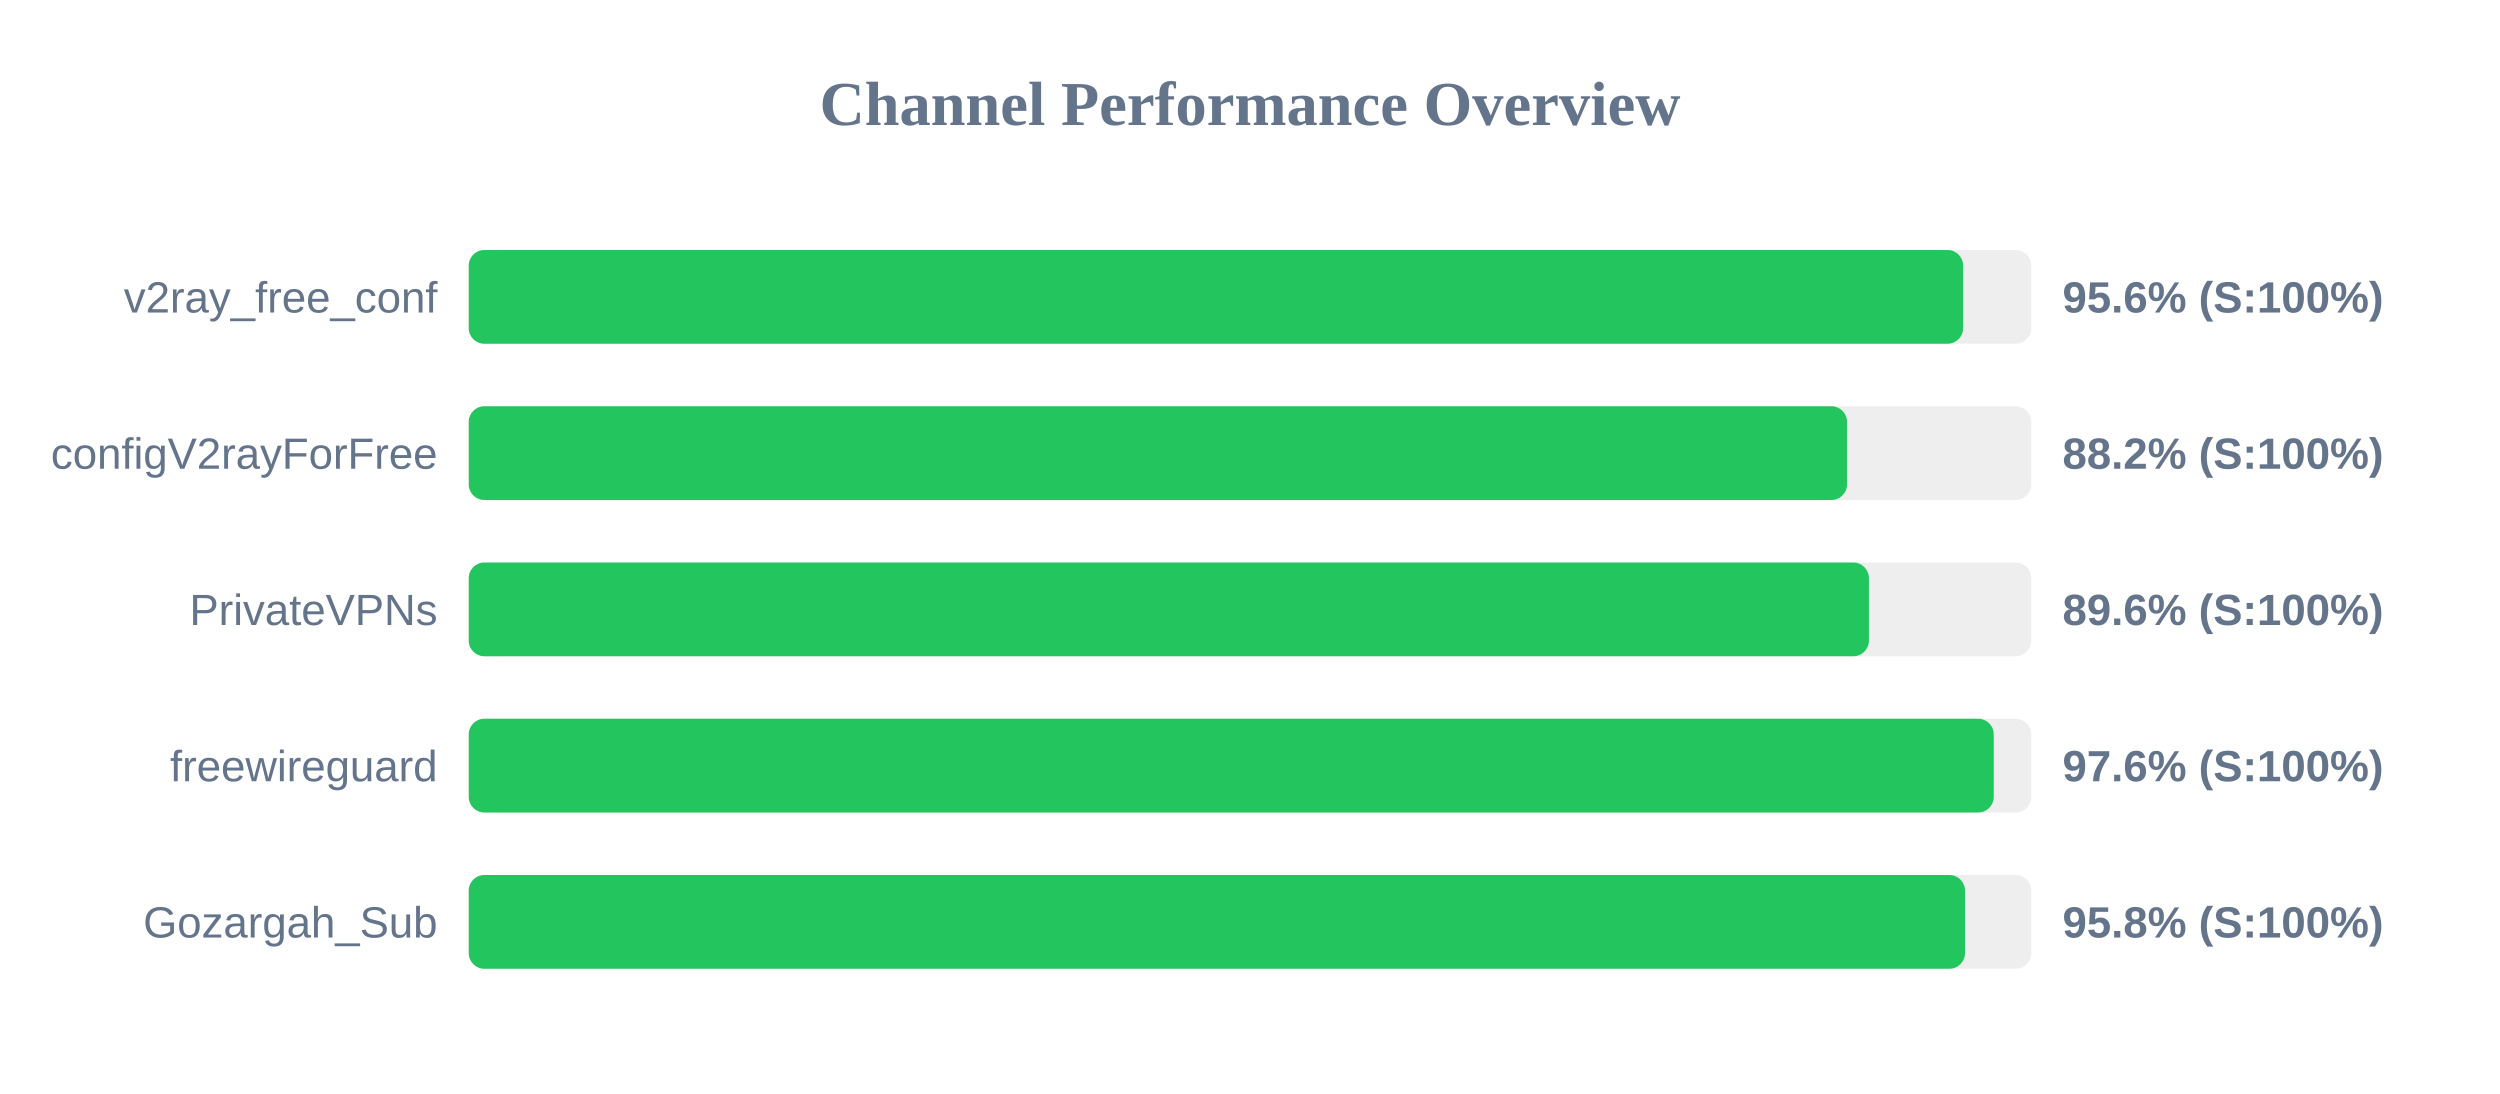
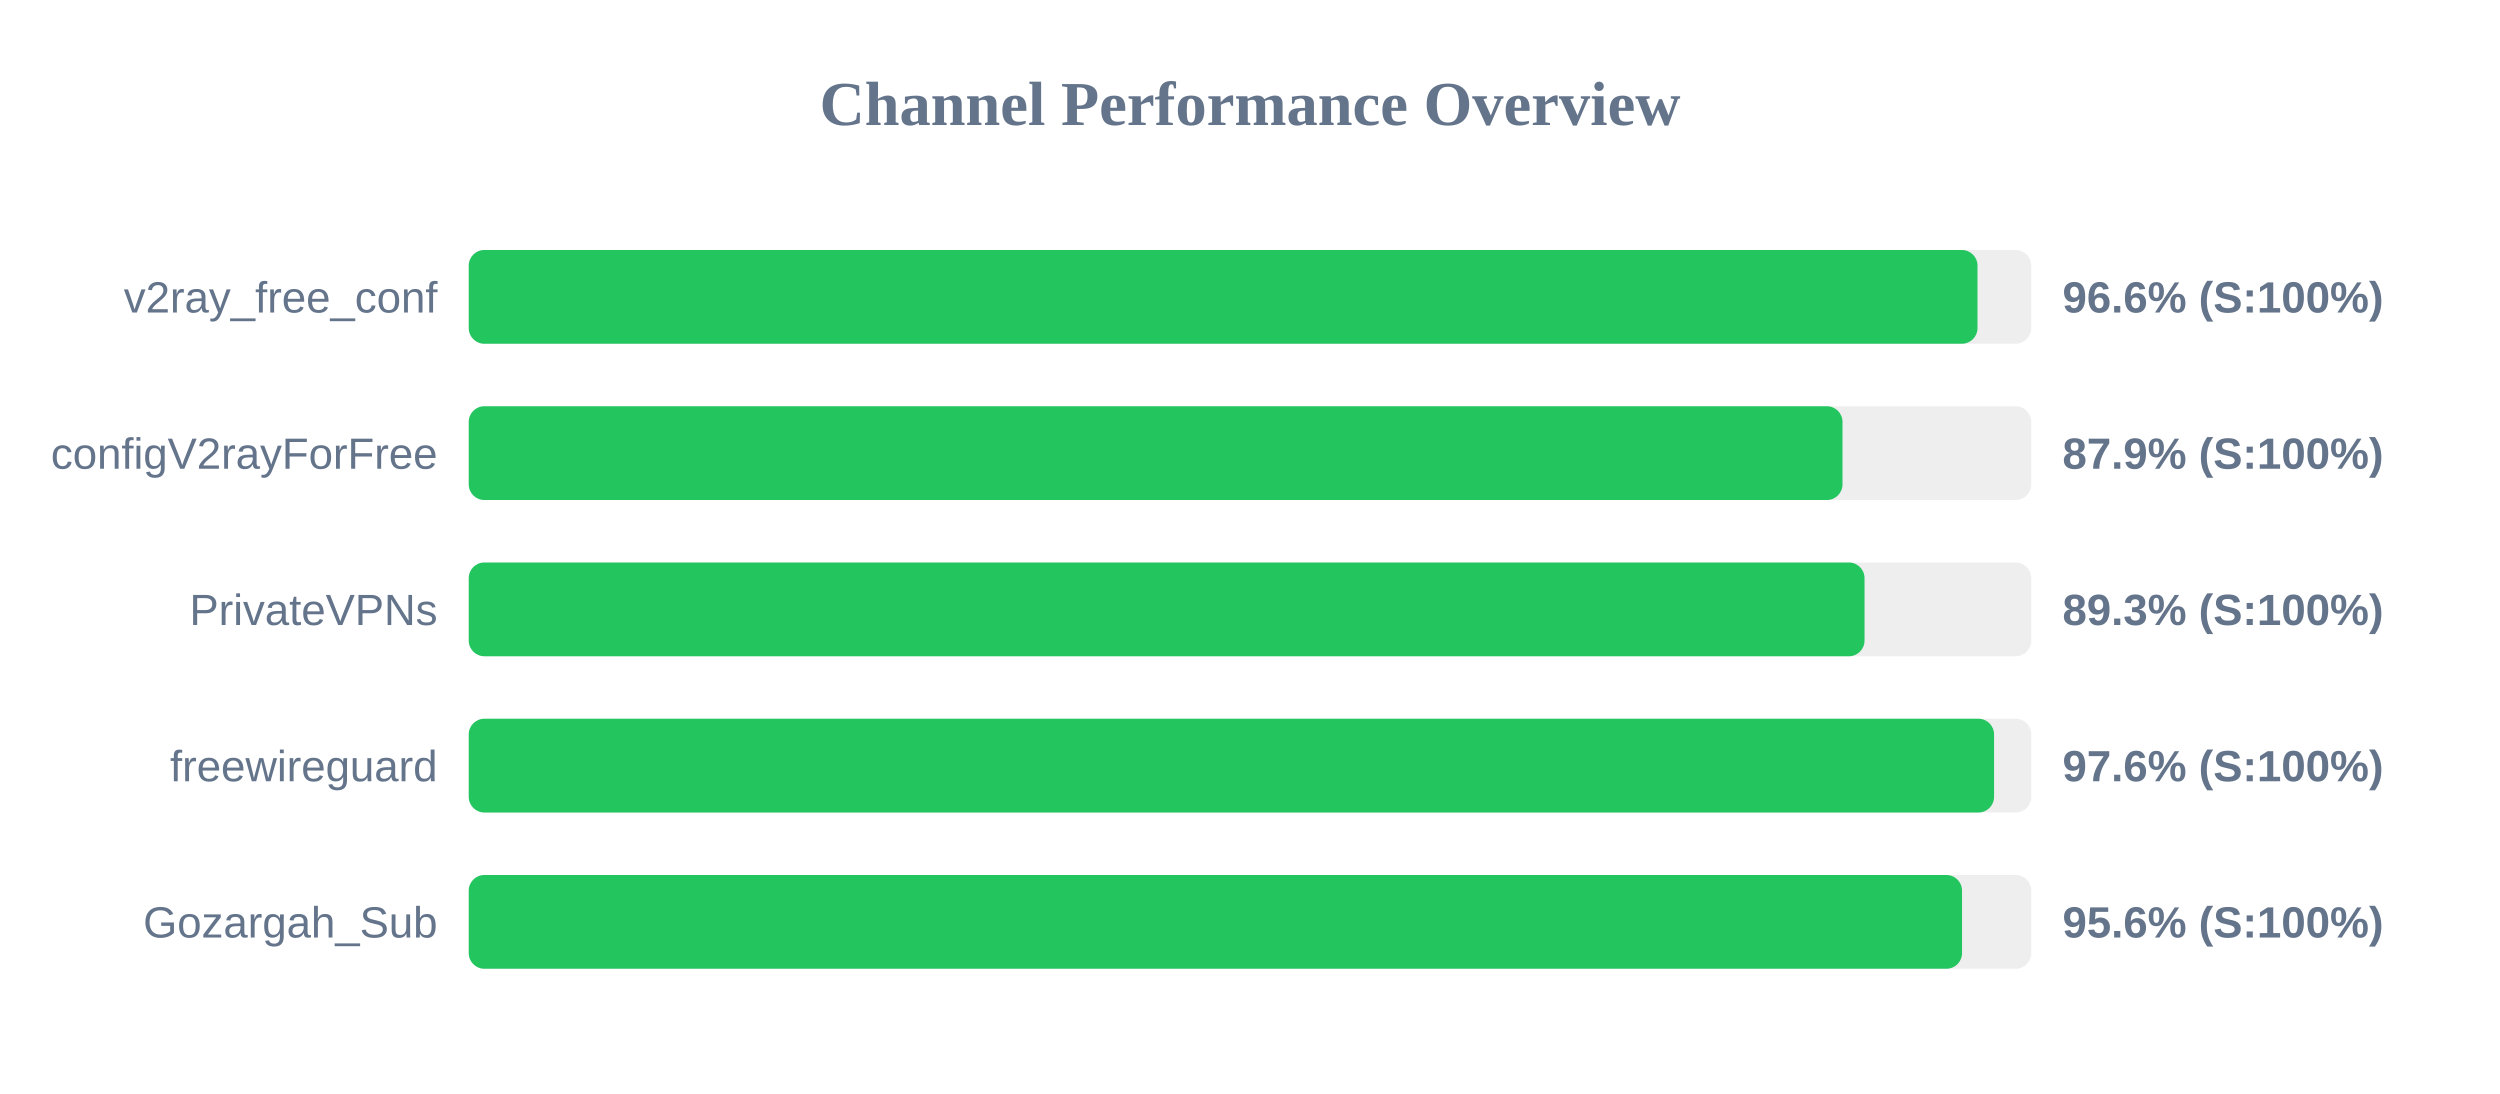
<svg xmlns="http://www.w3.org/2000/svg" width="800" height="350" version="1.1">
  <style>
        .row { font: 14px Arial; fill: #64748b; }
        .score { font: bold 14px Arial; fill: #64748b; }
    </style>
  <text x="400" y="40" text-anchor="middle" font-size="20px" font-weight="bold" fill="#64748b">Channel Performance Overview</text>
  <rect x="150" y="80" width="500" height="30" fill="#eee" rx="5" />
-   <rect x="150" y="80" width="478.2" height="30" fill="#22c55e" rx="5" />
+   <rect x="150" y="80" width="482.8" height="30" fill="#22c55e" rx="5" />
  <text x="140" y="100" text-anchor="end" class="row">v2ray_free_conf</text>
-   <text x="660" y="100" text-anchor="start" class="score">95.6% (S:100%)</text>
+   <text x="660" y="100" text-anchor="start" class="score">96.6% (S:100%)</text>
  <rect x="150" y="130" width="500" height="30" fill="#eee" rx="5" />
-   <rect x="150" y="130" width="441.05" height="30" fill="#22c55e" rx="5" />
+   <rect x="150" y="130" width="439.6" height="30" fill="#22c55e" rx="5" />
  <text x="140" y="150" text-anchor="end" class="row">configV2rayForFree</text>
-   <text x="660" y="150" text-anchor="start" class="score">88.2% (S:100%)</text>
+   <text x="660" y="150" text-anchor="start" class="score">87.9% (S:100%)</text>
  <rect x="150" y="180" width="500" height="30" fill="#eee" rx="5" />
-   <rect x="150" y="180" width="448.05" height="30" fill="#22c55e" rx="5" />
+   <rect x="150" y="180" width="446.65" height="30" fill="#22c55e" rx="5" />
  <text x="140" y="200" text-anchor="end" class="row">PrivateVPNs</text>
-   <text x="660" y="200" text-anchor="start" class="score">89.6% (S:100%)</text>
+   <text x="660" y="200" text-anchor="start" class="score">89.3% (S:100%)</text>
  <rect x="150" y="230" width="500" height="30" fill="#eee" rx="5" />
-   <rect x="150" y="230" width="488.0" height="30" fill="#22c55e" rx="5" />
+   <rect x="150" y="230" width="488.1" height="30" fill="#22c55e" rx="5" />
  <text x="140" y="250" text-anchor="end" class="row">freewireguard</text>
  <text x="660" y="250" text-anchor="start" class="score">97.6% (S:100%)</text>
  <rect x="150" y="280" width="500" height="30" fill="#eee" rx="5" />
-   <rect x="150" y="280" width="478.8" height="30" fill="#22c55e" rx="5" />
+   <rect x="150" y="280" width="477.85" height="30" fill="#22c55e" rx="5" />
  <text x="140" y="300" text-anchor="end" class="row">Gozargah_Sub</text>
-   <text x="660" y="300" text-anchor="start" class="score">95.8% (S:100%)</text>
+   <text x="660" y="300" text-anchor="start" class="score">95.6% (S:100%)</text>
</svg>
